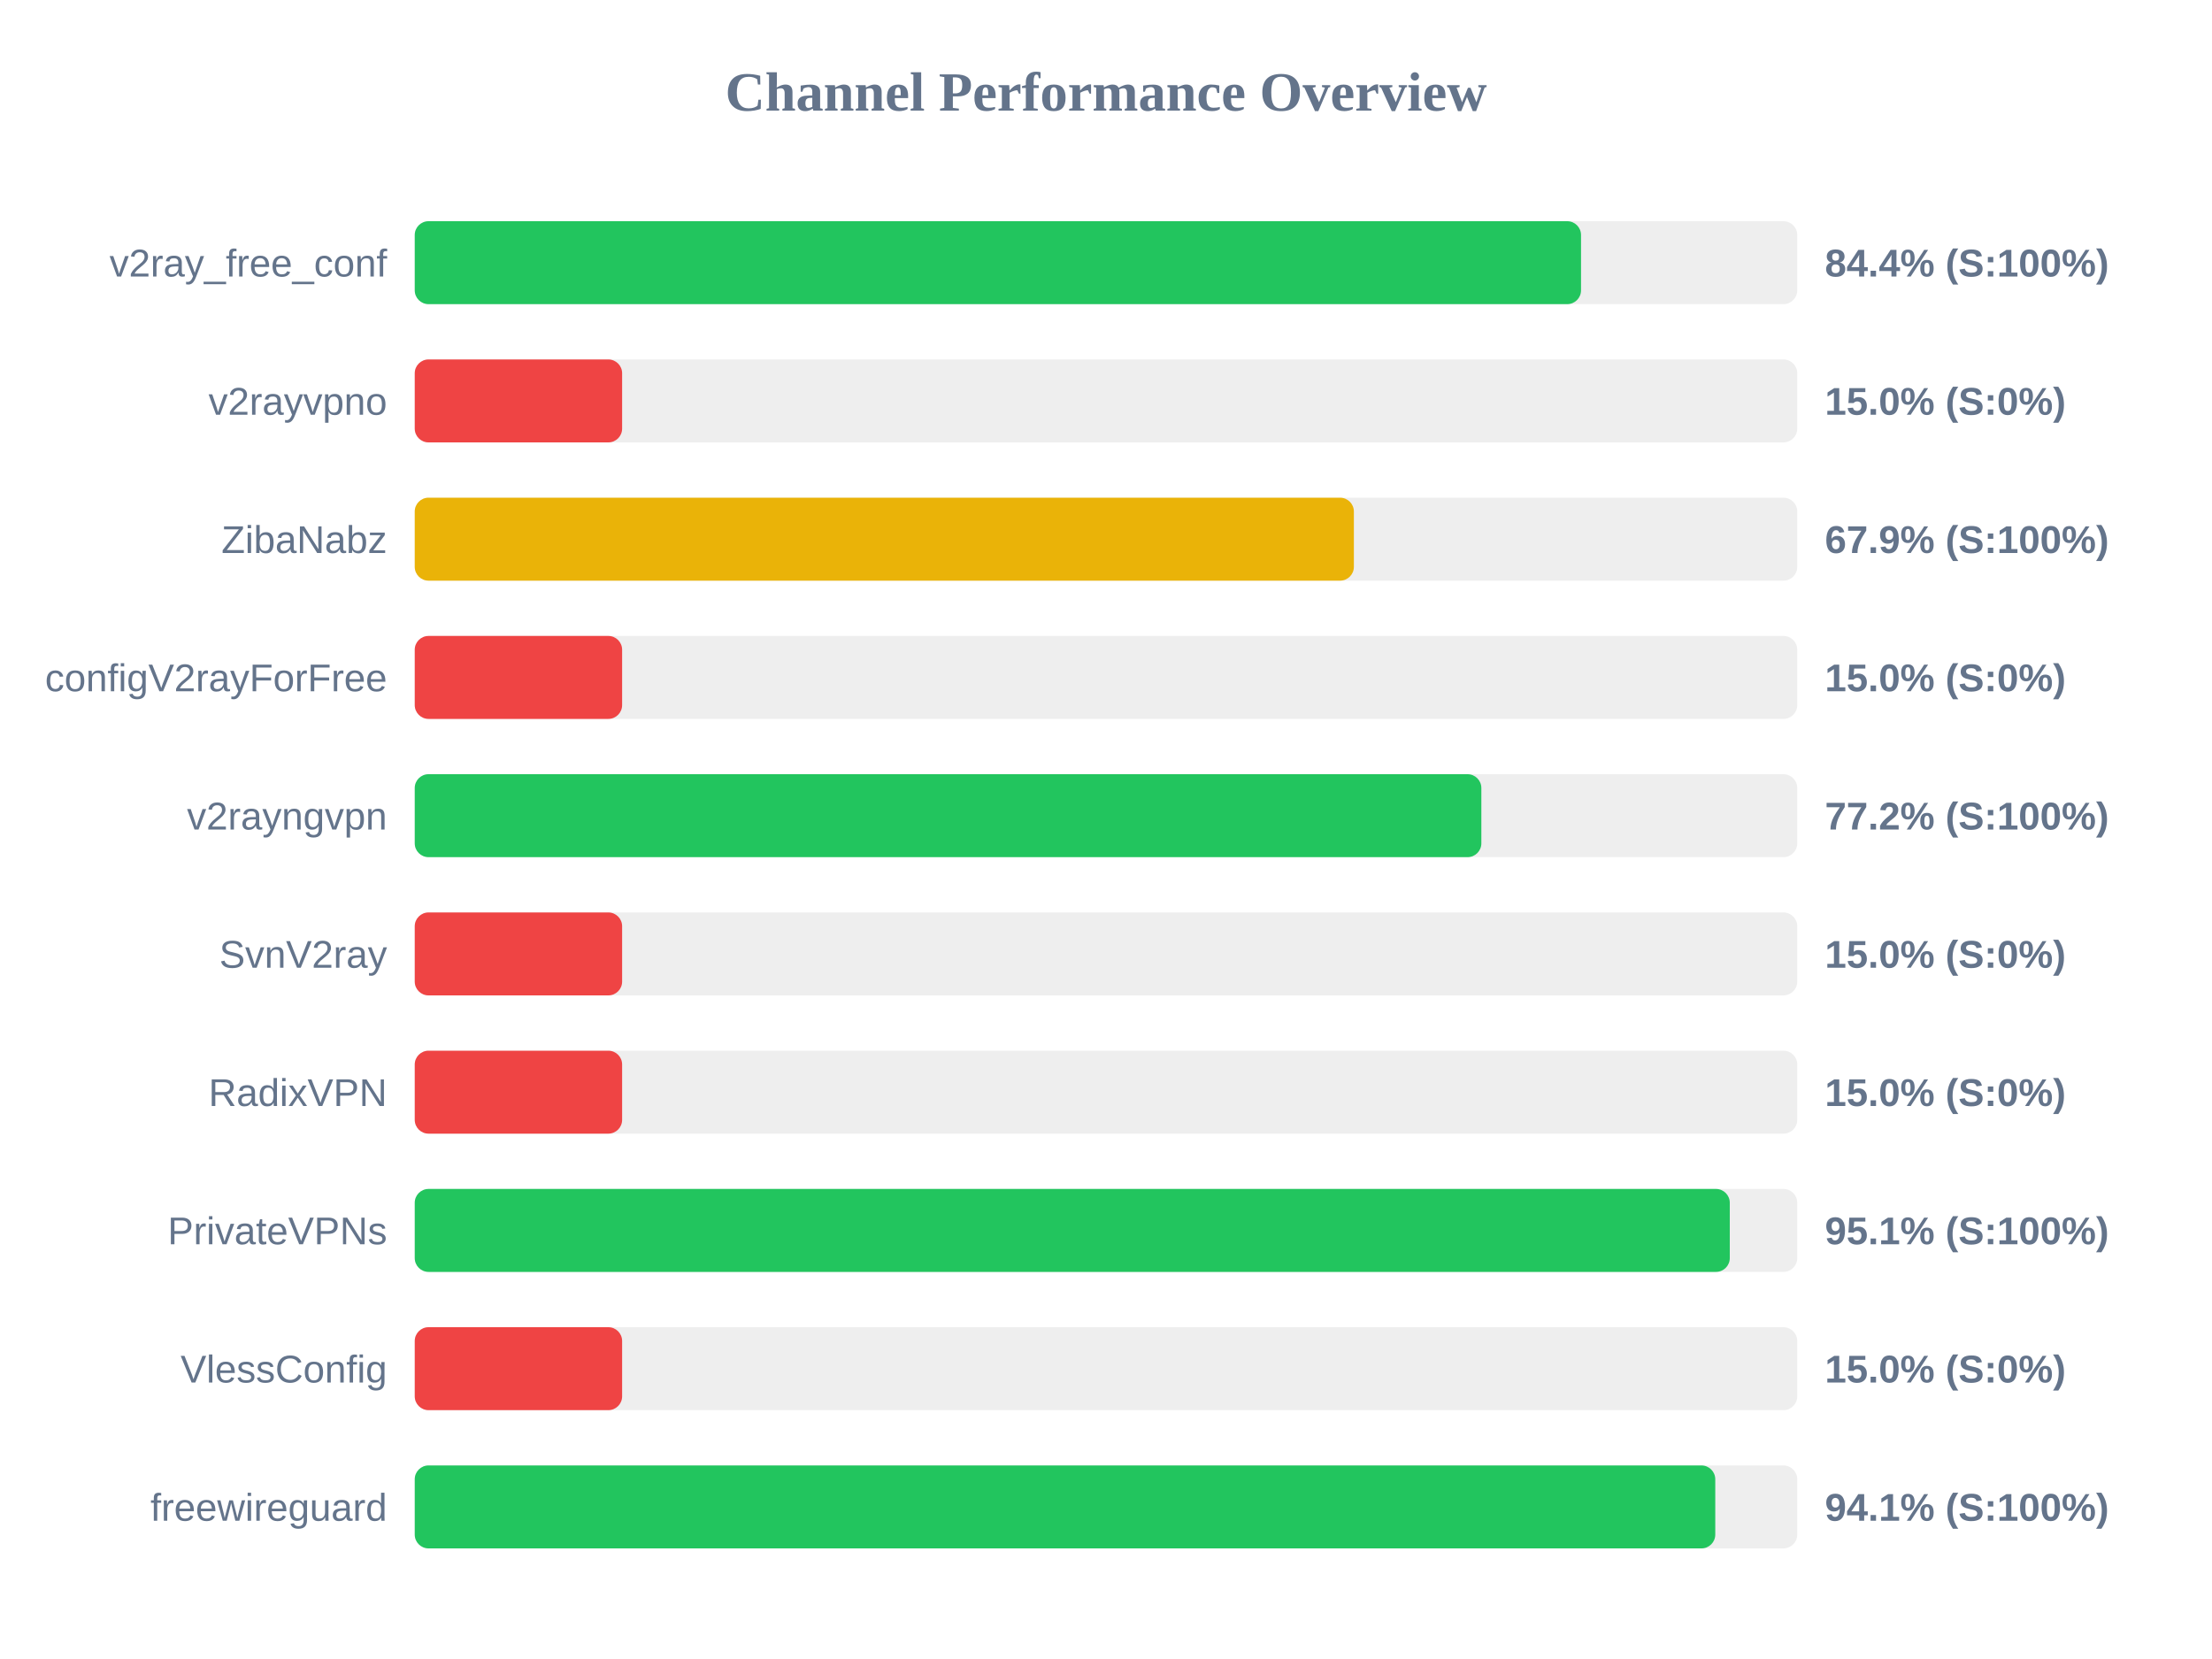
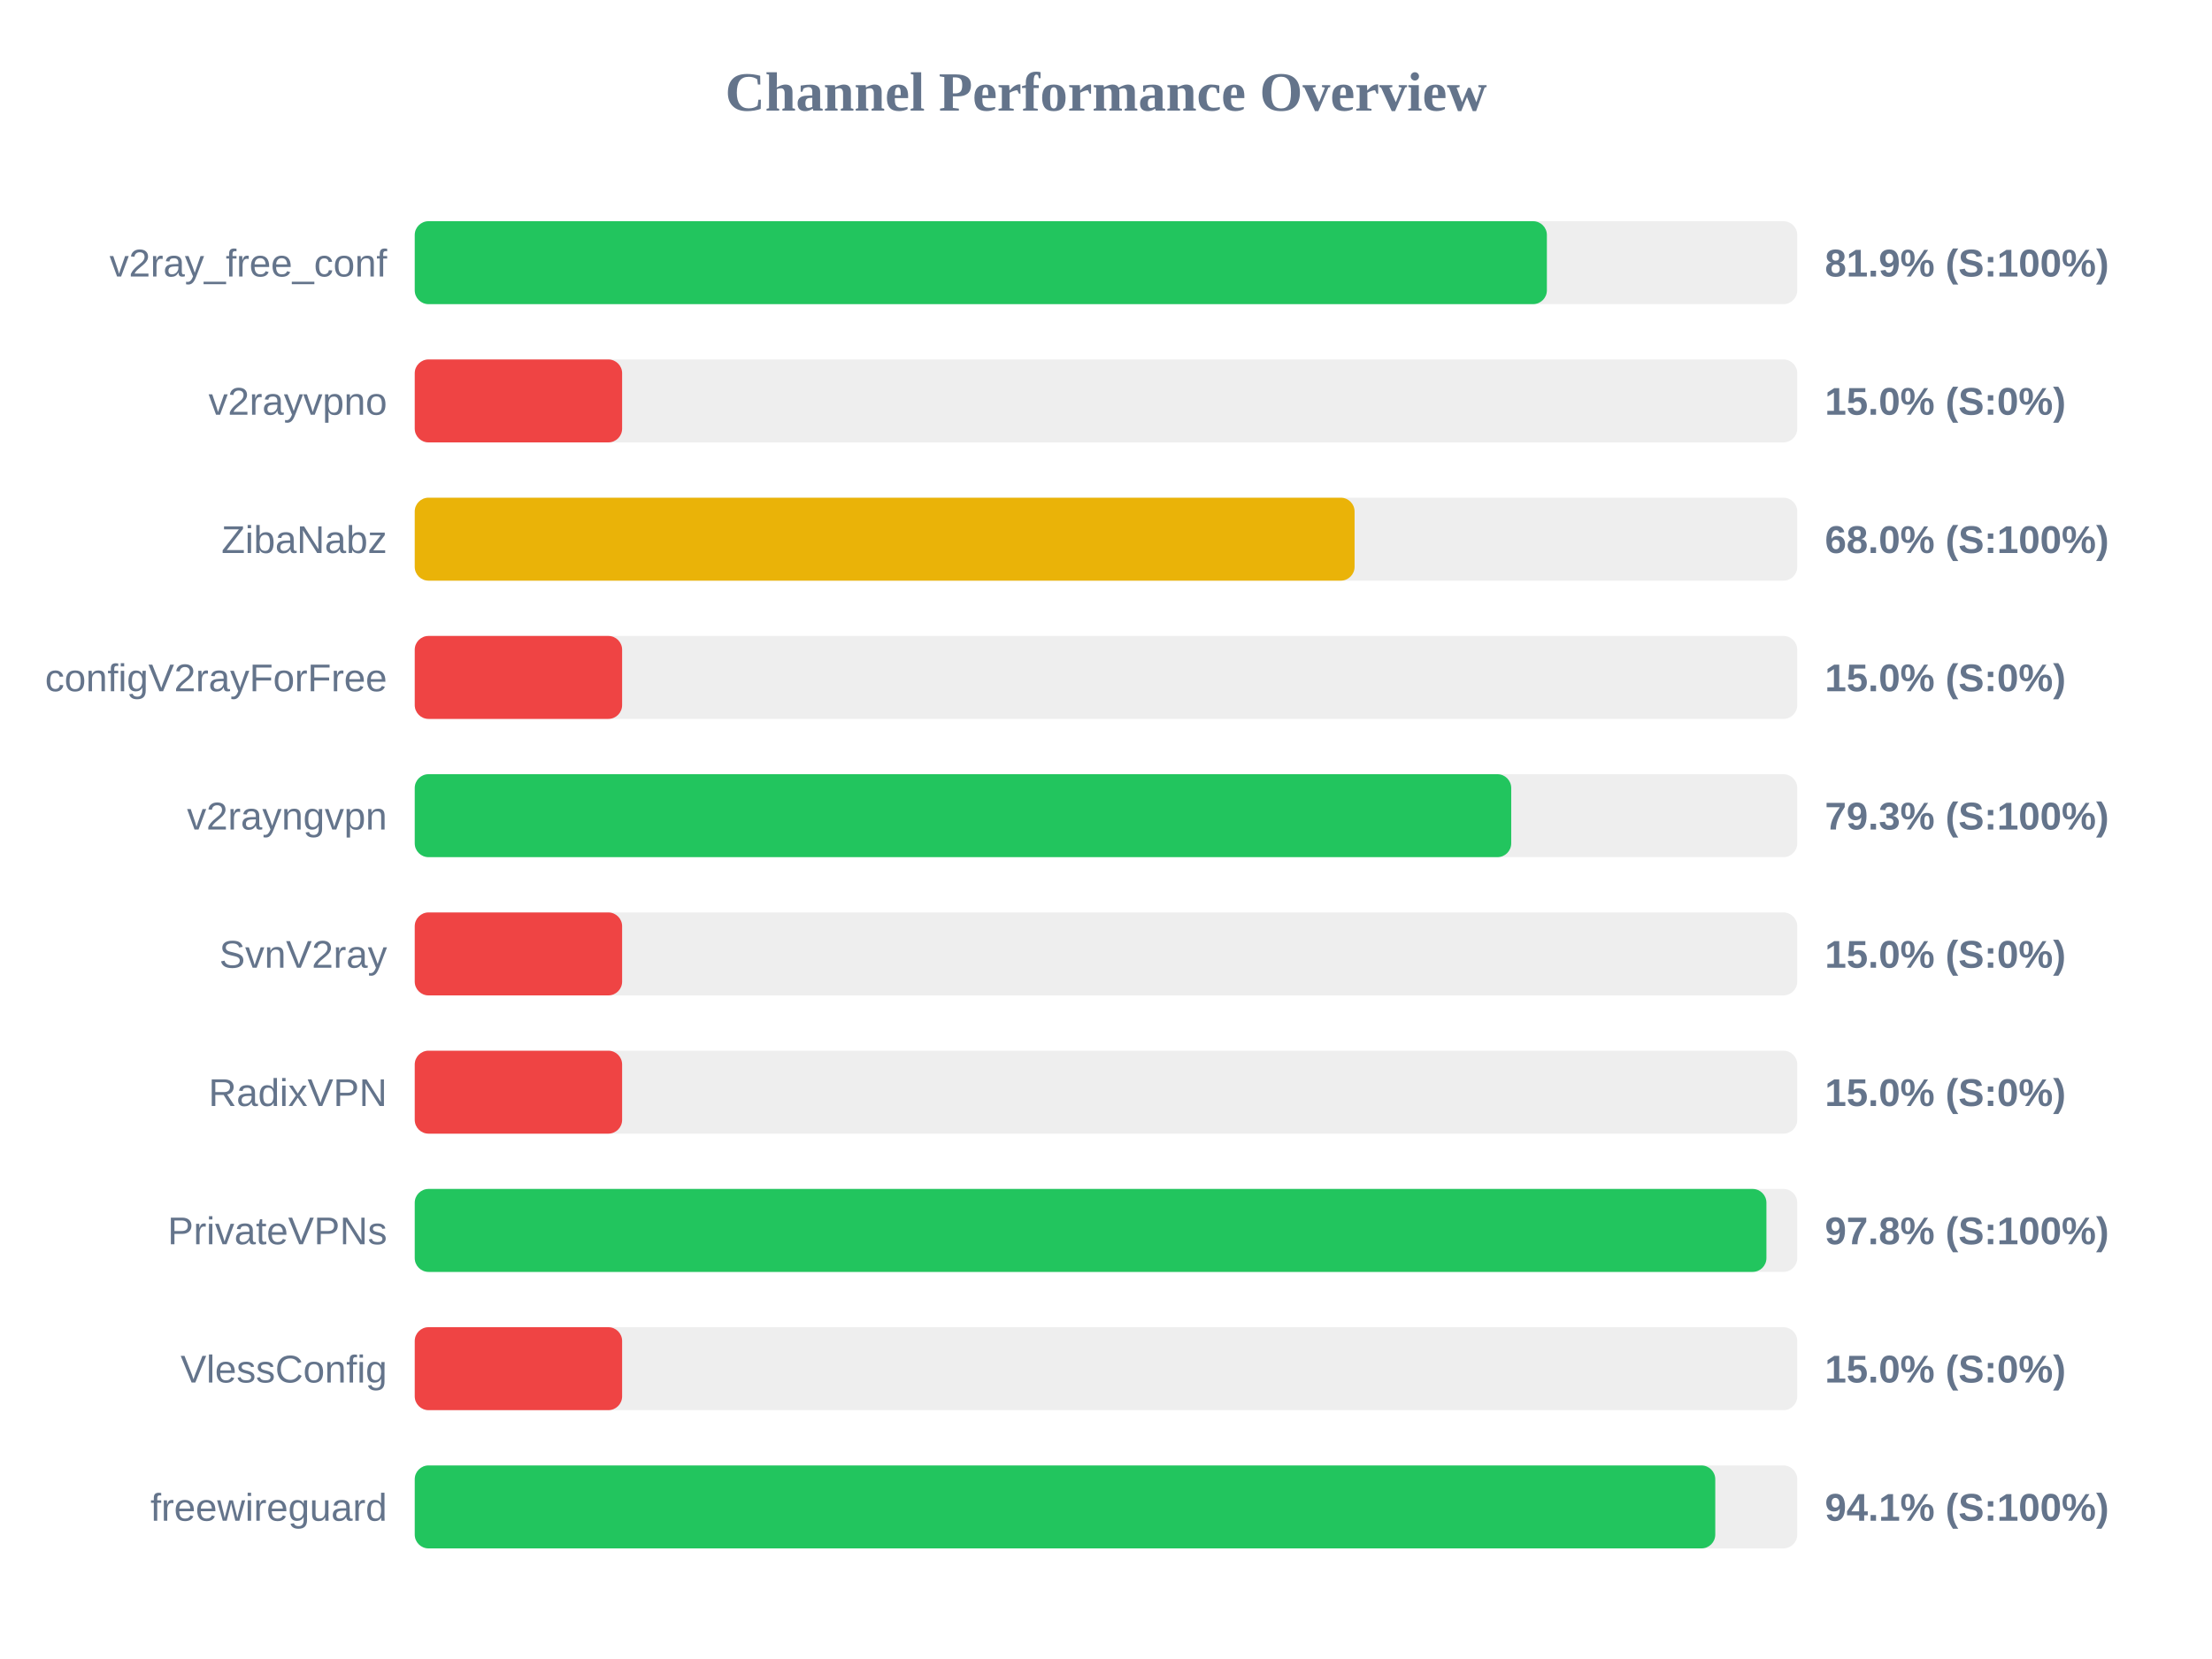
<svg xmlns="http://www.w3.org/2000/svg" width="800" height="600" version="1.1">
  <style>
        .row { font: 14px Arial; fill: #64748b; }
        .score { font: bold 14px Arial; fill: #64748b; }
    </style>
  <text x="400" y="40" text-anchor="middle" font-size="20px" font-weight="bold" fill="#64748b">Channel Performance Overview</text>
  <rect x="150" y="80" width="500" height="30" fill="#eee" rx="5" />
-   <rect x="150" y="80" width="421.8" height="30" fill="#22c55e" rx="5" />
+   <rect x="150" y="80" width="409.45" height="30" fill="#22c55e" rx="5" />
  <text x="140" y="100" text-anchor="end" class="row">v2ray_free_conf</text>
-   <text x="660" y="100" text-anchor="start" class="score">84.4% (S:100%)</text>
+   <text x="660" y="100" text-anchor="start" class="score">81.9% (S:100%)</text>
  <rect x="150" y="130" width="500" height="30" fill="#eee" rx="5" />
  <rect x="150" y="130" width="75.0" height="30" fill="#ef4444" rx="5" />
  <text x="140" y="150" text-anchor="end" class="row">v2rayvpno</text>
  <text x="660" y="150" text-anchor="start" class="score">15.0% (S:0%)</text>
  <rect x="150" y="180" width="500" height="30" fill="#eee" rx="5" />
-   <rect x="150" y="180" width="339.65" height="30" fill="#eab308" rx="5" />
+   <rect x="150" y="180" width="339.9" height="30" fill="#eab308" rx="5" />
  <text x="140" y="200" text-anchor="end" class="row">ZibaNabz</text>
-   <text x="660" y="200" text-anchor="start" class="score">67.9% (S:100%)</text>
+   <text x="660" y="200" text-anchor="start" class="score">68.0% (S:100%)</text>
  <rect x="150" y="230" width="500" height="30" fill="#eee" rx="5" />
  <rect x="150" y="230" width="75.0" height="30" fill="#ef4444" rx="5" />
  <text x="140" y="250" text-anchor="end" class="row">configV2rayForFree</text>
  <text x="660" y="250" text-anchor="start" class="score">15.0% (S:0%)</text>
  <rect x="150" y="280" width="500" height="30" fill="#eee" rx="5" />
-   <rect x="150" y="280" width="385.75" height="30" fill="#22c55e" rx="5" />
+   <rect x="150" y="280" width="396.55" height="30" fill="#22c55e" rx="5" />
  <text x="140" y="300" text-anchor="end" class="row">v2rayngvpn</text>
-   <text x="660" y="300" text-anchor="start" class="score">77.2% (S:100%)</text>
+   <text x="660" y="300" text-anchor="start" class="score">79.3% (S:100%)</text>
  <rect x="150" y="330" width="500" height="30" fill="#eee" rx="5" />
  <rect x="150" y="330" width="75.0" height="30" fill="#ef4444" rx="5" />
  <text x="140" y="350" text-anchor="end" class="row">SvnV2ray</text>
  <text x="660" y="350" text-anchor="start" class="score">15.0% (S:0%)</text>
  <rect x="150" y="380" width="500" height="30" fill="#eee" rx="5" />
  <rect x="150" y="380" width="75.0" height="30" fill="#ef4444" rx="5" />
  <text x="140" y="400" text-anchor="end" class="row">RadixVPN</text>
  <text x="660" y="400" text-anchor="start" class="score">15.0% (S:0%)</text>
  <rect x="150" y="430" width="500" height="30" fill="#eee" rx="5" />
-   <rect x="150" y="430" width="475.6" height="30" fill="#22c55e" rx="5" />
+   <rect x="150" y="430" width="488.85" height="30" fill="#22c55e" rx="5" />
  <text x="140" y="450" text-anchor="end" class="row">PrivateVPNs</text>
-   <text x="660" y="450" text-anchor="start" class="score">95.1% (S:100%)</text>
+   <text x="660" y="450" text-anchor="start" class="score">97.8% (S:100%)</text>
  <rect x="150" y="480" width="500" height="30" fill="#eee" rx="5" />
  <rect x="150" y="480" width="75.0" height="30" fill="#ef4444" rx="5" />
  <text x="140" y="500" text-anchor="end" class="row">VlessConfig</text>
  <text x="660" y="500" text-anchor="start" class="score">15.0% (S:0%)</text>
  <rect x="150" y="530" width="500" height="30" fill="#eee" rx="5" />
  <rect x="150" y="530" width="470.35" height="30" fill="#22c55e" rx="5" />
  <text x="140" y="550" text-anchor="end" class="row">freewireguard</text>
  <text x="660" y="550" text-anchor="start" class="score">94.1% (S:100%)</text>
</svg>
